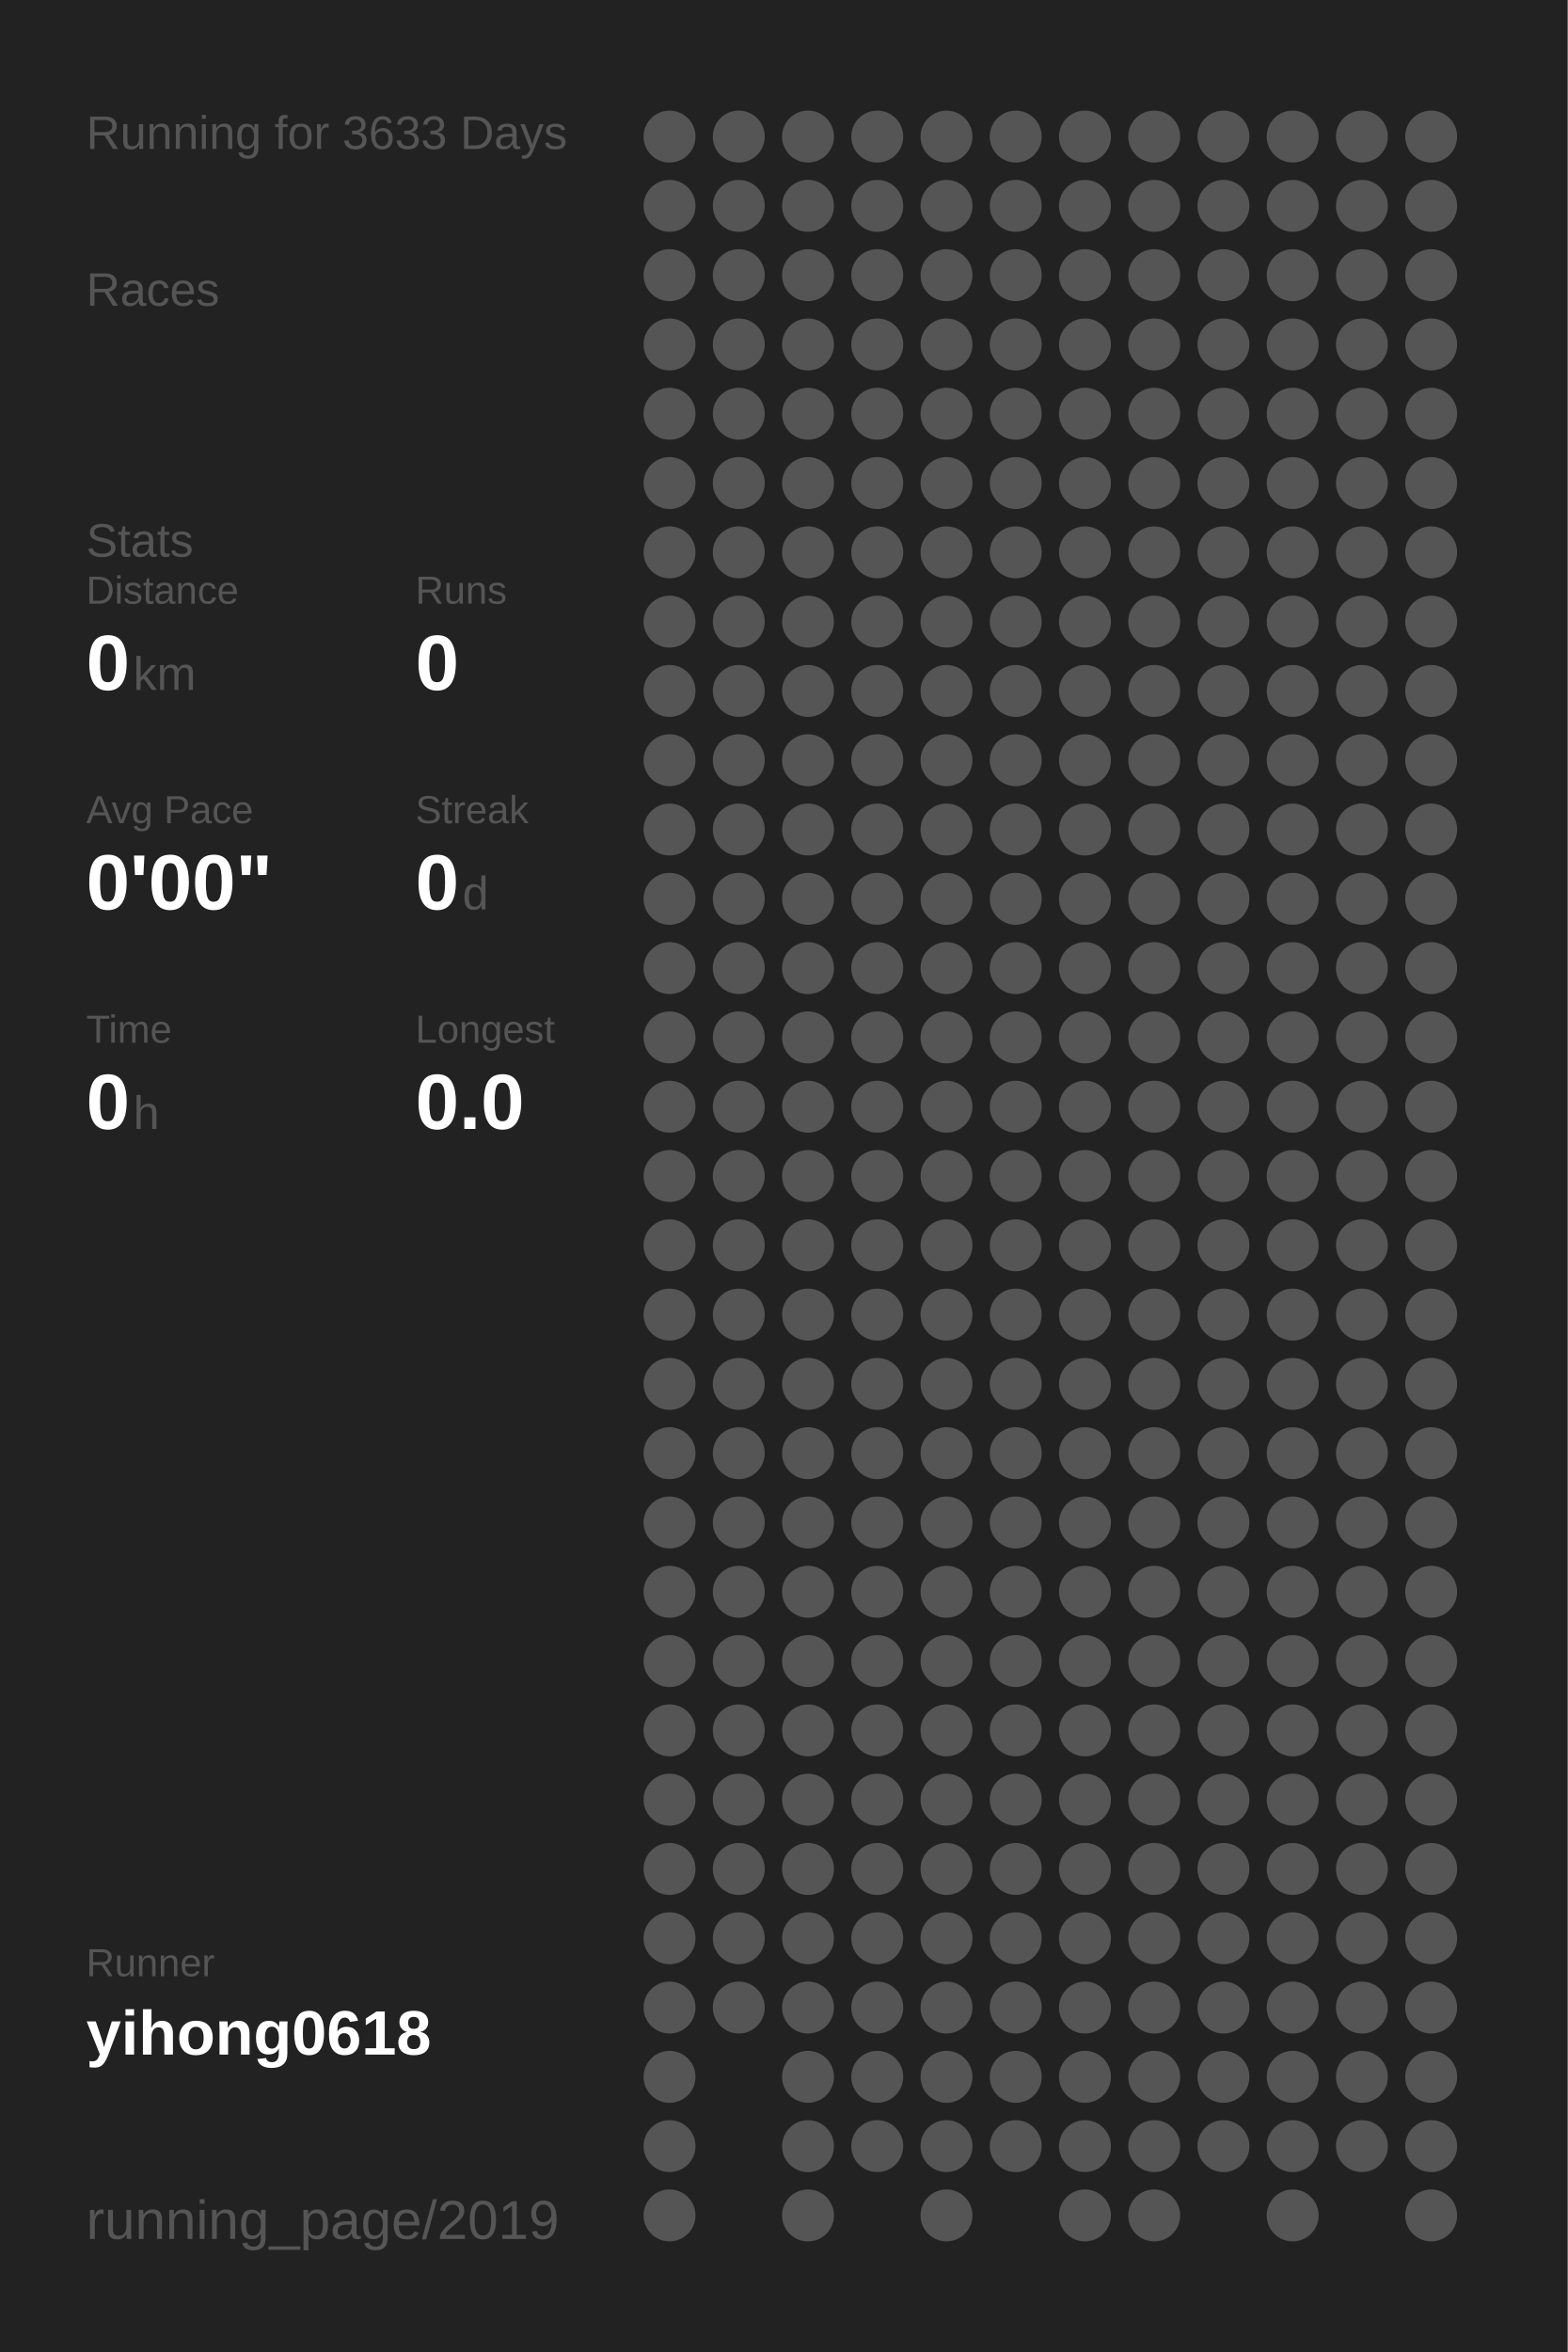
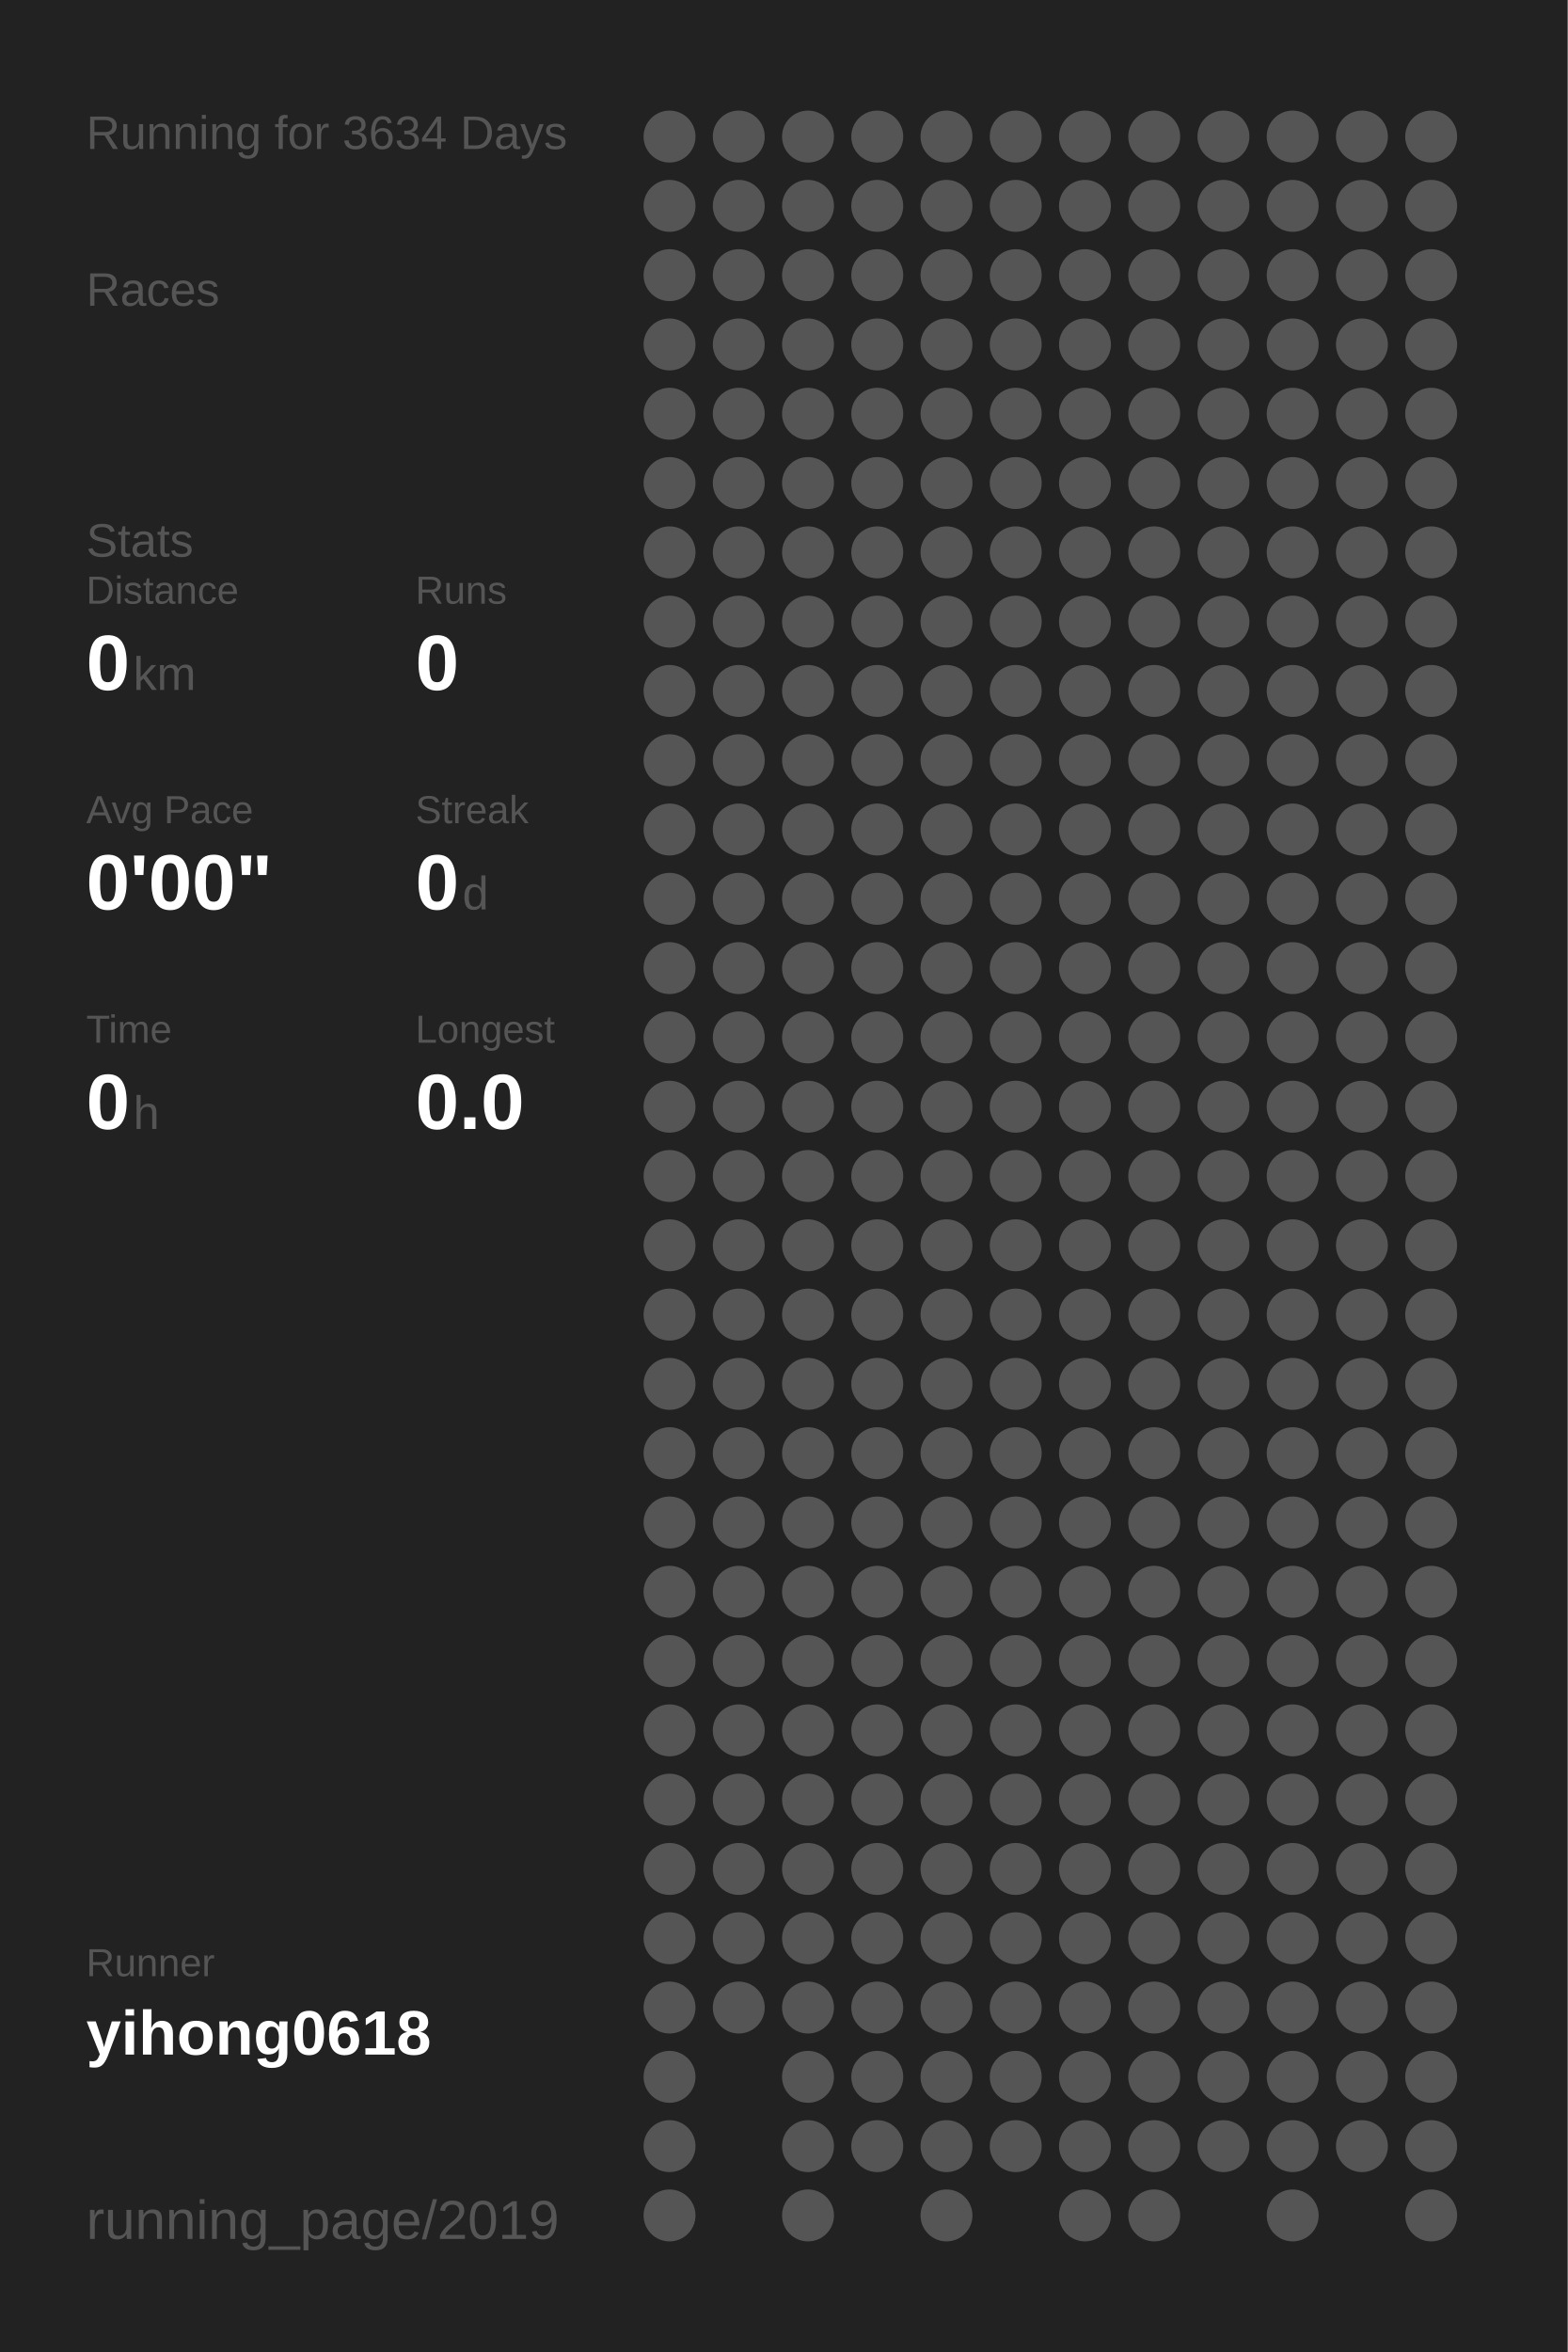
<svg xmlns="http://www.w3.org/2000/svg" baseProfile="full" height="300mm" version="1.1" viewBox="0,0,200,300" width="200mm">
  <defs />
  <rect fill="#222222" height="300" width="200" x="0" y="0" />
-   <text fill="#555555" style="font-size:6px; font-family:Arial;" x="11" y="19">Running for 3633 Days</text>
+   <text fill="#555555" style="font-size:6px; font-family:Arial;" x="11" y="19">Running for 3634 Days</text>
  <text fill="#555555" style="font-size:6px; font-family:Arial;" x="11" y="39">Races</text>
  <text fill="#555555" style="font-size:6px; font-family:Arial;" x="11" y="71">Stats</text>
  <text fill="#555555" style="font-size:5px; font-family:Arial;" x="11" y="77">Distance</text>
  <text fill="#FFFFFF" style="font-size:10px; font-family:Arial; font-weight:bold;" x="11" y="88">0</text>
  <text fill="#555555" style="font-size:6px; font-family:Arial;" x="17" y="88">km</text>
  <text fill="#555555" style="font-size:5px; font-family:Arial;" x="53" y="77">Runs</text>
  <text fill="#FFFFFF" style="font-size:10px; font-family:Arial; font-weight:bold;" x="53" y="88">0</text>
  <text fill="#555555" style="font-size:5px; font-family:Arial;" x="11" y="105">Avg Pace</text>
  <text fill="#FFFFFF" style="font-size:10px; font-family:Arial; font-weight:bold;" x="11" y="116">0'00"</text>
  <text fill="#555555" style="font-size:5px; font-family:Arial;" x="53" y="105">Streak</text>
  <text fill="#FFFFFF" style="font-size:10px; font-family:Arial; font-weight:bold;" x="53" y="116">0</text>
  <text fill="#555555" style="font-size:6px; font-family:Arial;" x="59" y="116">d</text>
  <text fill="#555555" style="font-size:5px; font-family:Arial;" x="11" y="133">Time</text>
  <text fill="#FFFFFF" style="font-size:10px; font-family:Arial; font-weight:bold;" x="11" y="144">0</text>
  <text fill="#555555" style="font-size:6px; font-family:Arial;" x="17" y="144">h</text>
  <text fill="#555555" style="font-size:5px; font-family:Arial;" x="53" y="133">Longest</text>
  <text fill="#FFFFFF" style="font-size:10px; font-family:Arial; font-weight:bold;" x="53" y="144">0.0</text>
  <text fill="#555555" style="font-size:5px; font-family:Arial;" x="11" y="252.065">Runner</text>
  <text fill="#FFFFFF" style="font-size:8px; font-family:Arial; font-weight:bold;" x="11" y="262.065">yihong0618</text>
  <text fill="#555555" style="font-size:7px; font-family:Arial;" x="11" y="285.581">running_page/2019</text>
  <circle cx="85.417" cy="17.419" fill="#555555" r="3.312" />
  <circle cx="85.417" cy="26.258" fill="#555555" r="3.312" />
  <circle cx="85.417" cy="35.097" fill="#555555" r="3.312" />
  <circle cx="85.417" cy="43.935" fill="#555555" r="3.312" />
  <circle cx="85.417" cy="52.774" fill="#555555" r="3.312" />
  <circle cx="85.417" cy="61.613" fill="#555555" r="3.312" />
  <circle cx="85.417" cy="70.452" fill="#555555" r="3.312" />
  <circle cx="85.417" cy="79.29" fill="#555555" r="3.312" />
  <circle cx="85.417" cy="88.129" fill="#555555" r="3.312" />
  <circle cx="85.417" cy="96.968" fill="#555555" r="3.312" />
  <circle cx="85.417" cy="105.806" fill="#555555" r="3.312" />
  <circle cx="85.417" cy="114.645" fill="#555555" r="3.312" />
  <circle cx="85.417" cy="123.484" fill="#555555" r="3.312" />
  <circle cx="85.417" cy="132.323" fill="#555555" r="3.312" />
  <circle cx="85.417" cy="141.161" fill="#555555" r="3.312" />
  <circle cx="85.417" cy="150" fill="#555555" r="3.312" />
  <circle cx="85.417" cy="158.839" fill="#555555" r="3.312" />
  <circle cx="85.417" cy="167.677" fill="#555555" r="3.312" />
  <circle cx="85.417" cy="176.516" fill="#555555" r="3.312" />
  <circle cx="85.417" cy="185.355" fill="#555555" r="3.312" />
  <circle cx="85.417" cy="194.194" fill="#555555" r="3.312" />
  <circle cx="85.417" cy="203.032" fill="#555555" r="3.312" />
  <circle cx="85.417" cy="211.871" fill="#555555" r="3.312" />
  <circle cx="85.417" cy="220.71" fill="#555555" r="3.312" />
  <circle cx="85.417" cy="229.548" fill="#555555" r="3.312" />
  <circle cx="85.417" cy="238.387" fill="#555555" r="3.312" />
  <circle cx="85.417" cy="247.226" fill="#555555" r="3.312" />
  <circle cx="85.417" cy="256.065" fill="#555555" r="3.312" />
  <circle cx="85.417" cy="264.903" fill="#555555" r="3.312" />
  <circle cx="85.417" cy="273.742" fill="#555555" r="3.312" />
  <circle cx="85.417" cy="282.581" fill="#555555" r="3.312" />
  <circle cx="94.25" cy="17.419" fill="#555555" r="3.312" />
  <circle cx="94.25" cy="26.258" fill="#555555" r="3.312" />
  <circle cx="94.25" cy="35.097" fill="#555555" r="3.312" />
  <circle cx="94.25" cy="43.935" fill="#555555" r="3.312" />
  <circle cx="94.25" cy="52.774" fill="#555555" r="3.312" />
  <circle cx="94.25" cy="61.613" fill="#555555" r="3.312" />
  <circle cx="94.25" cy="70.452" fill="#555555" r="3.312" />
  <circle cx="94.25" cy="79.29" fill="#555555" r="3.312" />
  <circle cx="94.25" cy="88.129" fill="#555555" r="3.312" />
  <circle cx="94.25" cy="96.968" fill="#555555" r="3.312" />
  <circle cx="94.25" cy="105.806" fill="#555555" r="3.312" />
  <circle cx="94.25" cy="114.645" fill="#555555" r="3.312" />
  <circle cx="94.25" cy="123.484" fill="#555555" r="3.312" />
  <circle cx="94.25" cy="132.323" fill="#555555" r="3.312" />
  <circle cx="94.25" cy="141.161" fill="#555555" r="3.312" />
  <circle cx="94.25" cy="150" fill="#555555" r="3.312" />
  <circle cx="94.25" cy="158.839" fill="#555555" r="3.312" />
  <circle cx="94.25" cy="167.677" fill="#555555" r="3.312" />
  <circle cx="94.25" cy="176.516" fill="#555555" r="3.312" />
  <circle cx="94.25" cy="185.355" fill="#555555" r="3.312" />
  <circle cx="94.25" cy="194.194" fill="#555555" r="3.312" />
  <circle cx="94.25" cy="203.032" fill="#555555" r="3.312" />
  <circle cx="94.25" cy="211.871" fill="#555555" r="3.312" />
  <circle cx="94.25" cy="220.71" fill="#555555" r="3.312" />
  <circle cx="94.25" cy="229.548" fill="#555555" r="3.312" />
  <circle cx="94.25" cy="238.387" fill="#555555" r="3.312" />
  <circle cx="94.25" cy="247.226" fill="#555555" r="3.312" />
  <circle cx="94.25" cy="256.065" fill="#555555" r="3.312" />
  <circle cx="103.083" cy="17.419" fill="#555555" r="3.312" />
  <circle cx="103.083" cy="26.258" fill="#555555" r="3.312" />
  <circle cx="103.083" cy="35.097" fill="#555555" r="3.312" />
  <circle cx="103.083" cy="43.935" fill="#555555" r="3.312" />
  <circle cx="103.083" cy="52.774" fill="#555555" r="3.312" />
  <circle cx="103.083" cy="61.613" fill="#555555" r="3.312" />
  <circle cx="103.083" cy="70.452" fill="#555555" r="3.312" />
  <circle cx="103.083" cy="79.29" fill="#555555" r="3.312" />
  <circle cx="103.083" cy="88.129" fill="#555555" r="3.312" />
  <circle cx="103.083" cy="96.968" fill="#555555" r="3.312" />
  <circle cx="103.083" cy="105.806" fill="#555555" r="3.312" />
  <circle cx="103.083" cy="114.645" fill="#555555" r="3.312" />
  <circle cx="103.083" cy="123.484" fill="#555555" r="3.312" />
  <circle cx="103.083" cy="132.323" fill="#555555" r="3.312" />
  <circle cx="103.083" cy="141.161" fill="#555555" r="3.312" />
  <circle cx="103.083" cy="150" fill="#555555" r="3.312" />
  <circle cx="103.083" cy="158.839" fill="#555555" r="3.312" />
  <circle cx="103.083" cy="167.677" fill="#555555" r="3.312" />
  <circle cx="103.083" cy="176.516" fill="#555555" r="3.312" />
  <circle cx="103.083" cy="185.355" fill="#555555" r="3.312" />
  <circle cx="103.083" cy="194.194" fill="#555555" r="3.312" />
  <circle cx="103.083" cy="203.032" fill="#555555" r="3.312" />
  <circle cx="103.083" cy="211.871" fill="#555555" r="3.312" />
  <circle cx="103.083" cy="220.71" fill="#555555" r="3.312" />
  <circle cx="103.083" cy="229.548" fill="#555555" r="3.312" />
  <circle cx="103.083" cy="238.387" fill="#555555" r="3.312" />
  <circle cx="103.083" cy="247.226" fill="#555555" r="3.312" />
  <circle cx="103.083" cy="256.065" fill="#555555" r="3.312" />
  <circle cx="103.083" cy="264.903" fill="#555555" r="3.312" />
  <circle cx="103.083" cy="273.742" fill="#555555" r="3.312" />
  <circle cx="103.083" cy="282.581" fill="#555555" r="3.312" />
  <circle cx="111.917" cy="17.419" fill="#555555" r="3.312" />
  <circle cx="111.917" cy="26.258" fill="#555555" r="3.312" />
  <circle cx="111.917" cy="35.097" fill="#555555" r="3.312" />
  <circle cx="111.917" cy="43.935" fill="#555555" r="3.312" />
  <circle cx="111.917" cy="52.774" fill="#555555" r="3.312" />
  <circle cx="111.917" cy="61.613" fill="#555555" r="3.312" />
  <circle cx="111.917" cy="70.452" fill="#555555" r="3.312" />
  <circle cx="111.917" cy="79.29" fill="#555555" r="3.312" />
  <circle cx="111.917" cy="88.129" fill="#555555" r="3.312" />
  <circle cx="111.917" cy="96.968" fill="#555555" r="3.312" />
  <circle cx="111.917" cy="105.806" fill="#555555" r="3.312" />
  <circle cx="111.917" cy="114.645" fill="#555555" r="3.312" />
  <circle cx="111.917" cy="123.484" fill="#555555" r="3.312" />
  <circle cx="111.917" cy="132.323" fill="#555555" r="3.312" />
  <circle cx="111.917" cy="141.161" fill="#555555" r="3.312" />
  <circle cx="111.917" cy="150" fill="#555555" r="3.312" />
  <circle cx="111.917" cy="158.839" fill="#555555" r="3.312" />
  <circle cx="111.917" cy="167.677" fill="#555555" r="3.312" />
  <circle cx="111.917" cy="176.516" fill="#555555" r="3.312" />
  <circle cx="111.917" cy="185.355" fill="#555555" r="3.312" />
  <circle cx="111.917" cy="194.194" fill="#555555" r="3.312" />
  <circle cx="111.917" cy="203.032" fill="#555555" r="3.312" />
  <circle cx="111.917" cy="211.871" fill="#555555" r="3.312" />
  <circle cx="111.917" cy="220.71" fill="#555555" r="3.312" />
  <circle cx="111.917" cy="229.548" fill="#555555" r="3.312" />
  <circle cx="111.917" cy="238.387" fill="#555555" r="3.312" />
  <circle cx="111.917" cy="247.226" fill="#555555" r="3.312" />
  <circle cx="111.917" cy="256.065" fill="#555555" r="3.312" />
  <circle cx="111.917" cy="264.903" fill="#555555" r="3.312" />
  <circle cx="111.917" cy="273.742" fill="#555555" r="3.312" />
  <circle cx="120.75" cy="17.419" fill="#555555" r="3.312" />
  <circle cx="120.75" cy="26.258" fill="#555555" r="3.312" />
  <circle cx="120.75" cy="35.097" fill="#555555" r="3.312" />
  <circle cx="120.75" cy="43.935" fill="#555555" r="3.312" />
  <circle cx="120.75" cy="52.774" fill="#555555" r="3.312" />
  <circle cx="120.75" cy="61.613" fill="#555555" r="3.312" />
  <circle cx="120.75" cy="70.452" fill="#555555" r="3.312" />
  <circle cx="120.75" cy="79.29" fill="#555555" r="3.312" />
  <circle cx="120.75" cy="88.129" fill="#555555" r="3.312" />
  <circle cx="120.75" cy="96.968" fill="#555555" r="3.312" />
  <circle cx="120.75" cy="105.806" fill="#555555" r="3.312" />
  <circle cx="120.75" cy="114.645" fill="#555555" r="3.312" />
  <circle cx="120.75" cy="123.484" fill="#555555" r="3.312" />
  <circle cx="120.75" cy="132.323" fill="#555555" r="3.312" />
  <circle cx="120.75" cy="141.161" fill="#555555" r="3.312" />
  <circle cx="120.75" cy="150" fill="#555555" r="3.312" />
  <circle cx="120.75" cy="158.839" fill="#555555" r="3.312" />
  <circle cx="120.75" cy="167.677" fill="#555555" r="3.312" />
  <circle cx="120.75" cy="176.516" fill="#555555" r="3.312" />
  <circle cx="120.75" cy="185.355" fill="#555555" r="3.312" />
  <circle cx="120.75" cy="194.194" fill="#555555" r="3.312" />
  <circle cx="120.75" cy="203.032" fill="#555555" r="3.312" />
  <circle cx="120.75" cy="211.871" fill="#555555" r="3.312" />
  <circle cx="120.75" cy="220.71" fill="#555555" r="3.312" />
  <circle cx="120.75" cy="229.548" fill="#555555" r="3.312" />
  <circle cx="120.75" cy="238.387" fill="#555555" r="3.312" />
  <circle cx="120.75" cy="247.226" fill="#555555" r="3.312" />
  <circle cx="120.75" cy="256.065" fill="#555555" r="3.312" />
  <circle cx="120.75" cy="264.903" fill="#555555" r="3.312" />
  <circle cx="120.75" cy="273.742" fill="#555555" r="3.312" />
  <circle cx="120.75" cy="282.581" fill="#555555" r="3.312" />
  <circle cx="129.583" cy="17.419" fill="#555555" r="3.312" />
  <circle cx="129.583" cy="26.258" fill="#555555" r="3.312" />
  <circle cx="129.583" cy="35.097" fill="#555555" r="3.312" />
  <circle cx="129.583" cy="43.935" fill="#555555" r="3.312" />
  <circle cx="129.583" cy="52.774" fill="#555555" r="3.312" />
  <circle cx="129.583" cy="61.613" fill="#555555" r="3.312" />
  <circle cx="129.583" cy="70.452" fill="#555555" r="3.312" />
  <circle cx="129.583" cy="79.29" fill="#555555" r="3.312" />
  <circle cx="129.583" cy="88.129" fill="#555555" r="3.312" />
  <circle cx="129.583" cy="96.968" fill="#555555" r="3.312" />
  <circle cx="129.583" cy="105.806" fill="#555555" r="3.312" />
  <circle cx="129.583" cy="114.645" fill="#555555" r="3.312" />
  <circle cx="129.583" cy="123.484" fill="#555555" r="3.312" />
  <circle cx="129.583" cy="132.323" fill="#555555" r="3.312" />
  <circle cx="129.583" cy="141.161" fill="#555555" r="3.312" />
  <circle cx="129.583" cy="150" fill="#555555" r="3.312" />
  <circle cx="129.583" cy="158.839" fill="#555555" r="3.312" />
  <circle cx="129.583" cy="167.677" fill="#555555" r="3.312" />
  <circle cx="129.583" cy="176.516" fill="#555555" r="3.312" />
  <circle cx="129.583" cy="185.355" fill="#555555" r="3.312" />
  <circle cx="129.583" cy="194.194" fill="#555555" r="3.312" />
  <circle cx="129.583" cy="203.032" fill="#555555" r="3.312" />
  <circle cx="129.583" cy="211.871" fill="#555555" r="3.312" />
  <circle cx="129.583" cy="220.71" fill="#555555" r="3.312" />
  <circle cx="129.583" cy="229.548" fill="#555555" r="3.312" />
  <circle cx="129.583" cy="238.387" fill="#555555" r="3.312" />
  <circle cx="129.583" cy="247.226" fill="#555555" r="3.312" />
  <circle cx="129.583" cy="256.065" fill="#555555" r="3.312" />
  <circle cx="129.583" cy="264.903" fill="#555555" r="3.312" />
  <circle cx="129.583" cy="273.742" fill="#555555" r="3.312" />
  <circle cx="138.417" cy="17.419" fill="#555555" r="3.312" />
  <circle cx="138.417" cy="26.258" fill="#555555" r="3.312" />
  <circle cx="138.417" cy="35.097" fill="#555555" r="3.312" />
  <circle cx="138.417" cy="43.935" fill="#555555" r="3.312" />
  <circle cx="138.417" cy="52.774" fill="#555555" r="3.312" />
  <circle cx="138.417" cy="61.613" fill="#555555" r="3.312" />
  <circle cx="138.417" cy="70.452" fill="#555555" r="3.312" />
  <circle cx="138.417" cy="79.29" fill="#555555" r="3.312" />
  <circle cx="138.417" cy="88.129" fill="#555555" r="3.312" />
  <circle cx="138.417" cy="96.968" fill="#555555" r="3.312" />
  <circle cx="138.417" cy="105.806" fill="#555555" r="3.312" />
  <circle cx="138.417" cy="114.645" fill="#555555" r="3.312" />
  <circle cx="138.417" cy="123.484" fill="#555555" r="3.312" />
  <circle cx="138.417" cy="132.323" fill="#555555" r="3.312" />
  <circle cx="138.417" cy="141.161" fill="#555555" r="3.312" />
  <circle cx="138.417" cy="150" fill="#555555" r="3.312" />
  <circle cx="138.417" cy="158.839" fill="#555555" r="3.312" />
  <circle cx="138.417" cy="167.677" fill="#555555" r="3.312" />
  <circle cx="138.417" cy="176.516" fill="#555555" r="3.312" />
  <circle cx="138.417" cy="185.355" fill="#555555" r="3.312" />
  <circle cx="138.417" cy="194.194" fill="#555555" r="3.312" />
  <circle cx="138.417" cy="203.032" fill="#555555" r="3.312" />
  <circle cx="138.417" cy="211.871" fill="#555555" r="3.312" />
  <circle cx="138.417" cy="220.71" fill="#555555" r="3.312" />
  <circle cx="138.417" cy="229.548" fill="#555555" r="3.312" />
  <circle cx="138.417" cy="238.387" fill="#555555" r="3.312" />
  <circle cx="138.417" cy="247.226" fill="#555555" r="3.312" />
  <circle cx="138.417" cy="256.065" fill="#555555" r="3.312" />
  <circle cx="138.417" cy="264.903" fill="#555555" r="3.312" />
  <circle cx="138.417" cy="273.742" fill="#555555" r="3.312" />
  <circle cx="138.417" cy="282.581" fill="#555555" r="3.312" />
  <circle cx="147.25" cy="17.419" fill="#555555" r="3.312" />
  <circle cx="147.25" cy="26.258" fill="#555555" r="3.312" />
  <circle cx="147.25" cy="35.097" fill="#555555" r="3.312" />
  <circle cx="147.25" cy="43.935" fill="#555555" r="3.312" />
  <circle cx="147.25" cy="52.774" fill="#555555" r="3.312" />
  <circle cx="147.25" cy="61.613" fill="#555555" r="3.312" />
  <circle cx="147.25" cy="70.452" fill="#555555" r="3.312" />
  <circle cx="147.25" cy="79.29" fill="#555555" r="3.312" />
  <circle cx="147.25" cy="88.129" fill="#555555" r="3.312" />
  <circle cx="147.25" cy="96.968" fill="#555555" r="3.312" />
  <circle cx="147.25" cy="105.806" fill="#555555" r="3.312" />
  <circle cx="147.25" cy="114.645" fill="#555555" r="3.312" />
  <circle cx="147.25" cy="123.484" fill="#555555" r="3.312" />
  <circle cx="147.25" cy="132.323" fill="#555555" r="3.312" />
  <circle cx="147.25" cy="141.161" fill="#555555" r="3.312" />
  <circle cx="147.25" cy="150" fill="#555555" r="3.312" />
  <circle cx="147.25" cy="158.839" fill="#555555" r="3.312" />
  <circle cx="147.25" cy="167.677" fill="#555555" r="3.312" />
  <circle cx="147.25" cy="176.516" fill="#555555" r="3.312" />
  <circle cx="147.25" cy="185.355" fill="#555555" r="3.312" />
  <circle cx="147.25" cy="194.194" fill="#555555" r="3.312" />
  <circle cx="147.25" cy="203.032" fill="#555555" r="3.312" />
  <circle cx="147.25" cy="211.871" fill="#555555" r="3.312" />
  <circle cx="147.25" cy="220.71" fill="#555555" r="3.312" />
  <circle cx="147.25" cy="229.548" fill="#555555" r="3.312" />
  <circle cx="147.25" cy="238.387" fill="#555555" r="3.312" />
  <circle cx="147.25" cy="247.226" fill="#555555" r="3.312" />
  <circle cx="147.25" cy="256.065" fill="#555555" r="3.312" />
  <circle cx="147.25" cy="264.903" fill="#555555" r="3.312" />
  <circle cx="147.25" cy="273.742" fill="#555555" r="3.312" />
  <circle cx="147.25" cy="282.581" fill="#555555" r="3.312" />
  <circle cx="156.083" cy="17.419" fill="#555555" r="3.312" />
  <circle cx="156.083" cy="26.258" fill="#555555" r="3.312" />
  <circle cx="156.083" cy="35.097" fill="#555555" r="3.312" />
  <circle cx="156.083" cy="43.935" fill="#555555" r="3.312" />
  <circle cx="156.083" cy="52.774" fill="#555555" r="3.312" />
  <circle cx="156.083" cy="61.613" fill="#555555" r="3.312" />
  <circle cx="156.083" cy="70.452" fill="#555555" r="3.312" />
  <circle cx="156.083" cy="79.29" fill="#555555" r="3.312" />
  <circle cx="156.083" cy="88.129" fill="#555555" r="3.312" />
  <circle cx="156.083" cy="96.968" fill="#555555" r="3.312" />
  <circle cx="156.083" cy="105.806" fill="#555555" r="3.312" />
  <circle cx="156.083" cy="114.645" fill="#555555" r="3.312" />
  <circle cx="156.083" cy="123.484" fill="#555555" r="3.312" />
  <circle cx="156.083" cy="132.323" fill="#555555" r="3.312" />
  <circle cx="156.083" cy="141.161" fill="#555555" r="3.312" />
  <circle cx="156.083" cy="150" fill="#555555" r="3.312" />
  <circle cx="156.083" cy="158.839" fill="#555555" r="3.312" />
  <circle cx="156.083" cy="167.677" fill="#555555" r="3.312" />
  <circle cx="156.083" cy="176.516" fill="#555555" r="3.312" />
  <circle cx="156.083" cy="185.355" fill="#555555" r="3.312" />
  <circle cx="156.083" cy="194.194" fill="#555555" r="3.312" />
  <circle cx="156.083" cy="203.032" fill="#555555" r="3.312" />
  <circle cx="156.083" cy="211.871" fill="#555555" r="3.312" />
  <circle cx="156.083" cy="220.71" fill="#555555" r="3.312" />
  <circle cx="156.083" cy="229.548" fill="#555555" r="3.312" />
  <circle cx="156.083" cy="238.387" fill="#555555" r="3.312" />
  <circle cx="156.083" cy="247.226" fill="#555555" r="3.312" />
  <circle cx="156.083" cy="256.065" fill="#555555" r="3.312" />
  <circle cx="156.083" cy="264.903" fill="#555555" r="3.312" />
  <circle cx="156.083" cy="273.742" fill="#555555" r="3.312" />
  <circle cx="164.917" cy="17.419" fill="#555555" r="3.312" />
  <circle cx="164.917" cy="26.258" fill="#555555" r="3.312" />
  <circle cx="164.917" cy="35.097" fill="#555555" r="3.312" />
  <circle cx="164.917" cy="43.935" fill="#555555" r="3.312" />
  <circle cx="164.917" cy="52.774" fill="#555555" r="3.312" />
  <circle cx="164.917" cy="61.613" fill="#555555" r="3.312" />
  <circle cx="164.917" cy="70.452" fill="#555555" r="3.312" />
  <circle cx="164.917" cy="79.29" fill="#555555" r="3.312" />
  <circle cx="164.917" cy="88.129" fill="#555555" r="3.312" />
  <circle cx="164.917" cy="96.968" fill="#555555" r="3.312" />
  <circle cx="164.917" cy="105.806" fill="#555555" r="3.312" />
  <circle cx="164.917" cy="114.645" fill="#555555" r="3.312" />
  <circle cx="164.917" cy="123.484" fill="#555555" r="3.312" />
  <circle cx="164.917" cy="132.323" fill="#555555" r="3.312" />
  <circle cx="164.917" cy="141.161" fill="#555555" r="3.312" />
  <circle cx="164.917" cy="150" fill="#555555" r="3.312" />
  <circle cx="164.917" cy="158.839" fill="#555555" r="3.312" />
  <circle cx="164.917" cy="167.677" fill="#555555" r="3.312" />
  <circle cx="164.917" cy="176.516" fill="#555555" r="3.312" />
  <circle cx="164.917" cy="185.355" fill="#555555" r="3.312" />
  <circle cx="164.917" cy="194.194" fill="#555555" r="3.312" />
  <circle cx="164.917" cy="203.032" fill="#555555" r="3.312" />
  <circle cx="164.917" cy="211.871" fill="#555555" r="3.312" />
  <circle cx="164.917" cy="220.71" fill="#555555" r="3.312" />
  <circle cx="164.917" cy="229.548" fill="#555555" r="3.312" />
  <circle cx="164.917" cy="238.387" fill="#555555" r="3.312" />
  <circle cx="164.917" cy="247.226" fill="#555555" r="3.312" />
  <circle cx="164.917" cy="256.065" fill="#555555" r="3.312" />
  <circle cx="164.917" cy="264.903" fill="#555555" r="3.312" />
  <circle cx="164.917" cy="273.742" fill="#555555" r="3.312" />
  <circle cx="164.917" cy="282.581" fill="#555555" r="3.312" />
  <circle cx="173.75" cy="17.419" fill="#555555" r="3.312" />
  <circle cx="173.75" cy="26.258" fill="#555555" r="3.312" />
  <circle cx="173.75" cy="35.097" fill="#555555" r="3.312" />
  <circle cx="173.75" cy="43.935" fill="#555555" r="3.312" />
  <circle cx="173.75" cy="52.774" fill="#555555" r="3.312" />
  <circle cx="173.75" cy="61.613" fill="#555555" r="3.312" />
  <circle cx="173.75" cy="70.452" fill="#555555" r="3.312" />
  <circle cx="173.75" cy="79.29" fill="#555555" r="3.312" />
  <circle cx="173.75" cy="88.129" fill="#555555" r="3.312" />
  <circle cx="173.75" cy="96.968" fill="#555555" r="3.312" />
  <circle cx="173.75" cy="105.806" fill="#555555" r="3.312" />
  <circle cx="173.75" cy="114.645" fill="#555555" r="3.312" />
  <circle cx="173.75" cy="123.484" fill="#555555" r="3.312" />
  <circle cx="173.75" cy="132.323" fill="#555555" r="3.312" />
  <circle cx="173.75" cy="141.161" fill="#555555" r="3.312" />
  <circle cx="173.75" cy="150" fill="#555555" r="3.312" />
  <circle cx="173.75" cy="158.839" fill="#555555" r="3.312" />
  <circle cx="173.75" cy="167.677" fill="#555555" r="3.312" />
  <circle cx="173.75" cy="176.516" fill="#555555" r="3.312" />
  <circle cx="173.75" cy="185.355" fill="#555555" r="3.312" />
  <circle cx="173.75" cy="194.194" fill="#555555" r="3.312" />
  <circle cx="173.75" cy="203.032" fill="#555555" r="3.312" />
  <circle cx="173.75" cy="211.871" fill="#555555" r="3.312" />
  <circle cx="173.75" cy="220.71" fill="#555555" r="3.312" />
  <circle cx="173.75" cy="229.548" fill="#555555" r="3.312" />
  <circle cx="173.75" cy="238.387" fill="#555555" r="3.312" />
  <circle cx="173.75" cy="247.226" fill="#555555" r="3.312" />
  <circle cx="173.75" cy="256.065" fill="#555555" r="3.312" />
  <circle cx="173.75" cy="264.903" fill="#555555" r="3.312" />
  <circle cx="173.75" cy="273.742" fill="#555555" r="3.312" />
  <circle cx="182.583" cy="17.419" fill="#555555" r="3.312" />
  <circle cx="182.583" cy="26.258" fill="#555555" r="3.312" />
  <circle cx="182.583" cy="35.097" fill="#555555" r="3.312" />
  <circle cx="182.583" cy="43.935" fill="#555555" r="3.312" />
  <circle cx="182.583" cy="52.774" fill="#555555" r="3.312" />
  <circle cx="182.583" cy="61.613" fill="#555555" r="3.312" />
  <circle cx="182.583" cy="70.452" fill="#555555" r="3.312" />
  <circle cx="182.583" cy="79.29" fill="#555555" r="3.312" />
  <circle cx="182.583" cy="88.129" fill="#555555" r="3.312" />
  <circle cx="182.583" cy="96.968" fill="#555555" r="3.312" />
  <circle cx="182.583" cy="105.806" fill="#555555" r="3.312" />
  <circle cx="182.583" cy="114.645" fill="#555555" r="3.312" />
  <circle cx="182.583" cy="123.484" fill="#555555" r="3.312" />
  <circle cx="182.583" cy="132.323" fill="#555555" r="3.312" />
  <circle cx="182.583" cy="141.161" fill="#555555" r="3.312" />
  <circle cx="182.583" cy="150" fill="#555555" r="3.312" />
  <circle cx="182.583" cy="158.839" fill="#555555" r="3.312" />
  <circle cx="182.583" cy="167.677" fill="#555555" r="3.312" />
  <circle cx="182.583" cy="176.516" fill="#555555" r="3.312" />
  <circle cx="182.583" cy="185.355" fill="#555555" r="3.312" />
  <circle cx="182.583" cy="194.194" fill="#555555" r="3.312" />
  <circle cx="182.583" cy="203.032" fill="#555555" r="3.312" />
  <circle cx="182.583" cy="211.871" fill="#555555" r="3.312" />
  <circle cx="182.583" cy="220.71" fill="#555555" r="3.312" />
  <circle cx="182.583" cy="229.548" fill="#555555" r="3.312" />
  <circle cx="182.583" cy="238.387" fill="#555555" r="3.312" />
  <circle cx="182.583" cy="247.226" fill="#555555" r="3.312" />
  <circle cx="182.583" cy="256.065" fill="#555555" r="3.312" />
  <circle cx="182.583" cy="264.903" fill="#555555" r="3.312" />
  <circle cx="182.583" cy="273.742" fill="#555555" r="3.312" />
  <circle cx="182.583" cy="282.581" fill="#555555" r="3.312" />
</svg>
